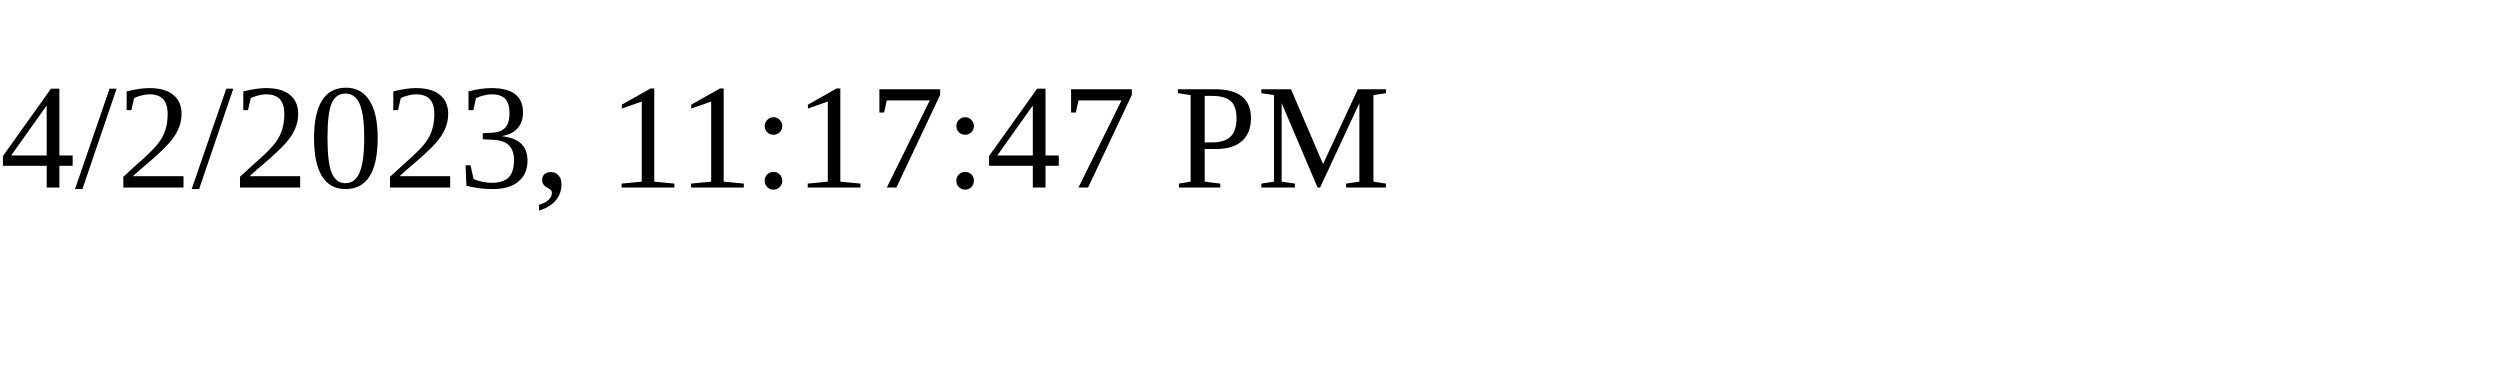
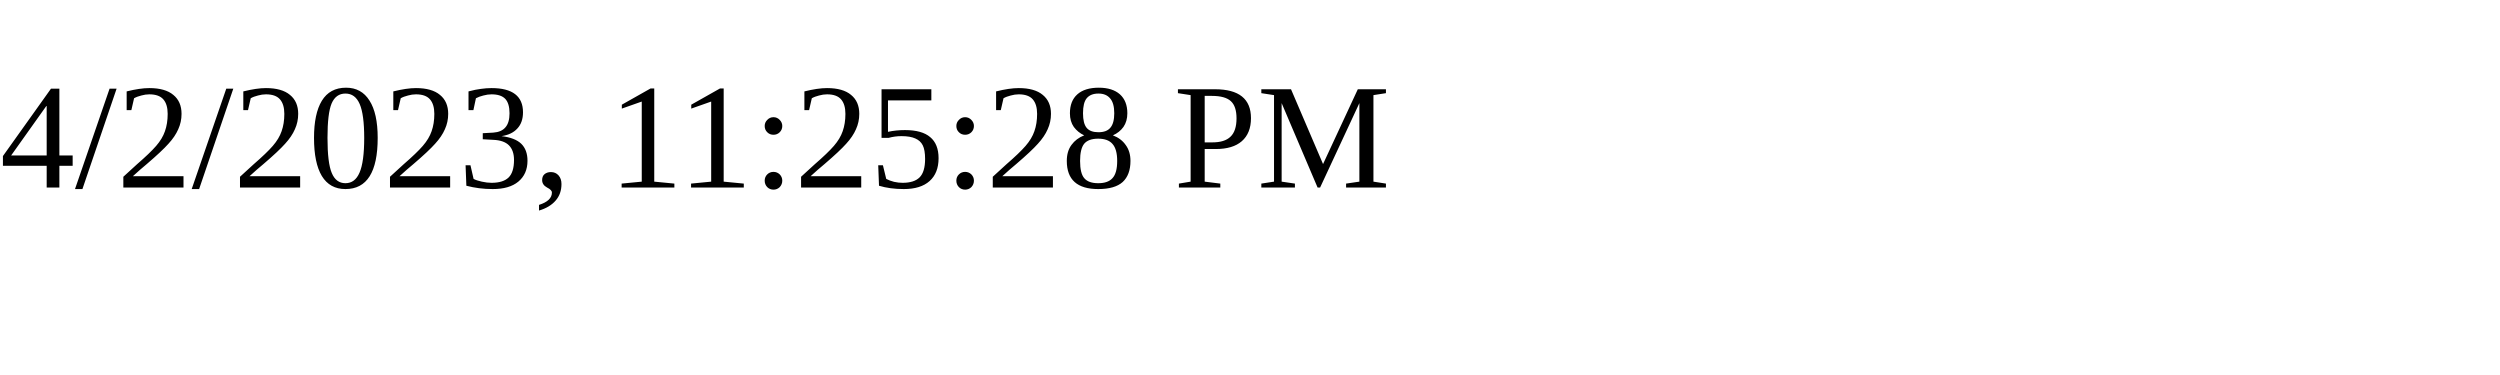
<svg xmlns="http://www.w3.org/2000/svg" height="30" width="200">
-   <text x="0" y="15">4/2/2023, 11:17:47 PM</text>
+   <text x="0" y="15">4/2/2023, 11:25:28 PM</text>
</svg>
